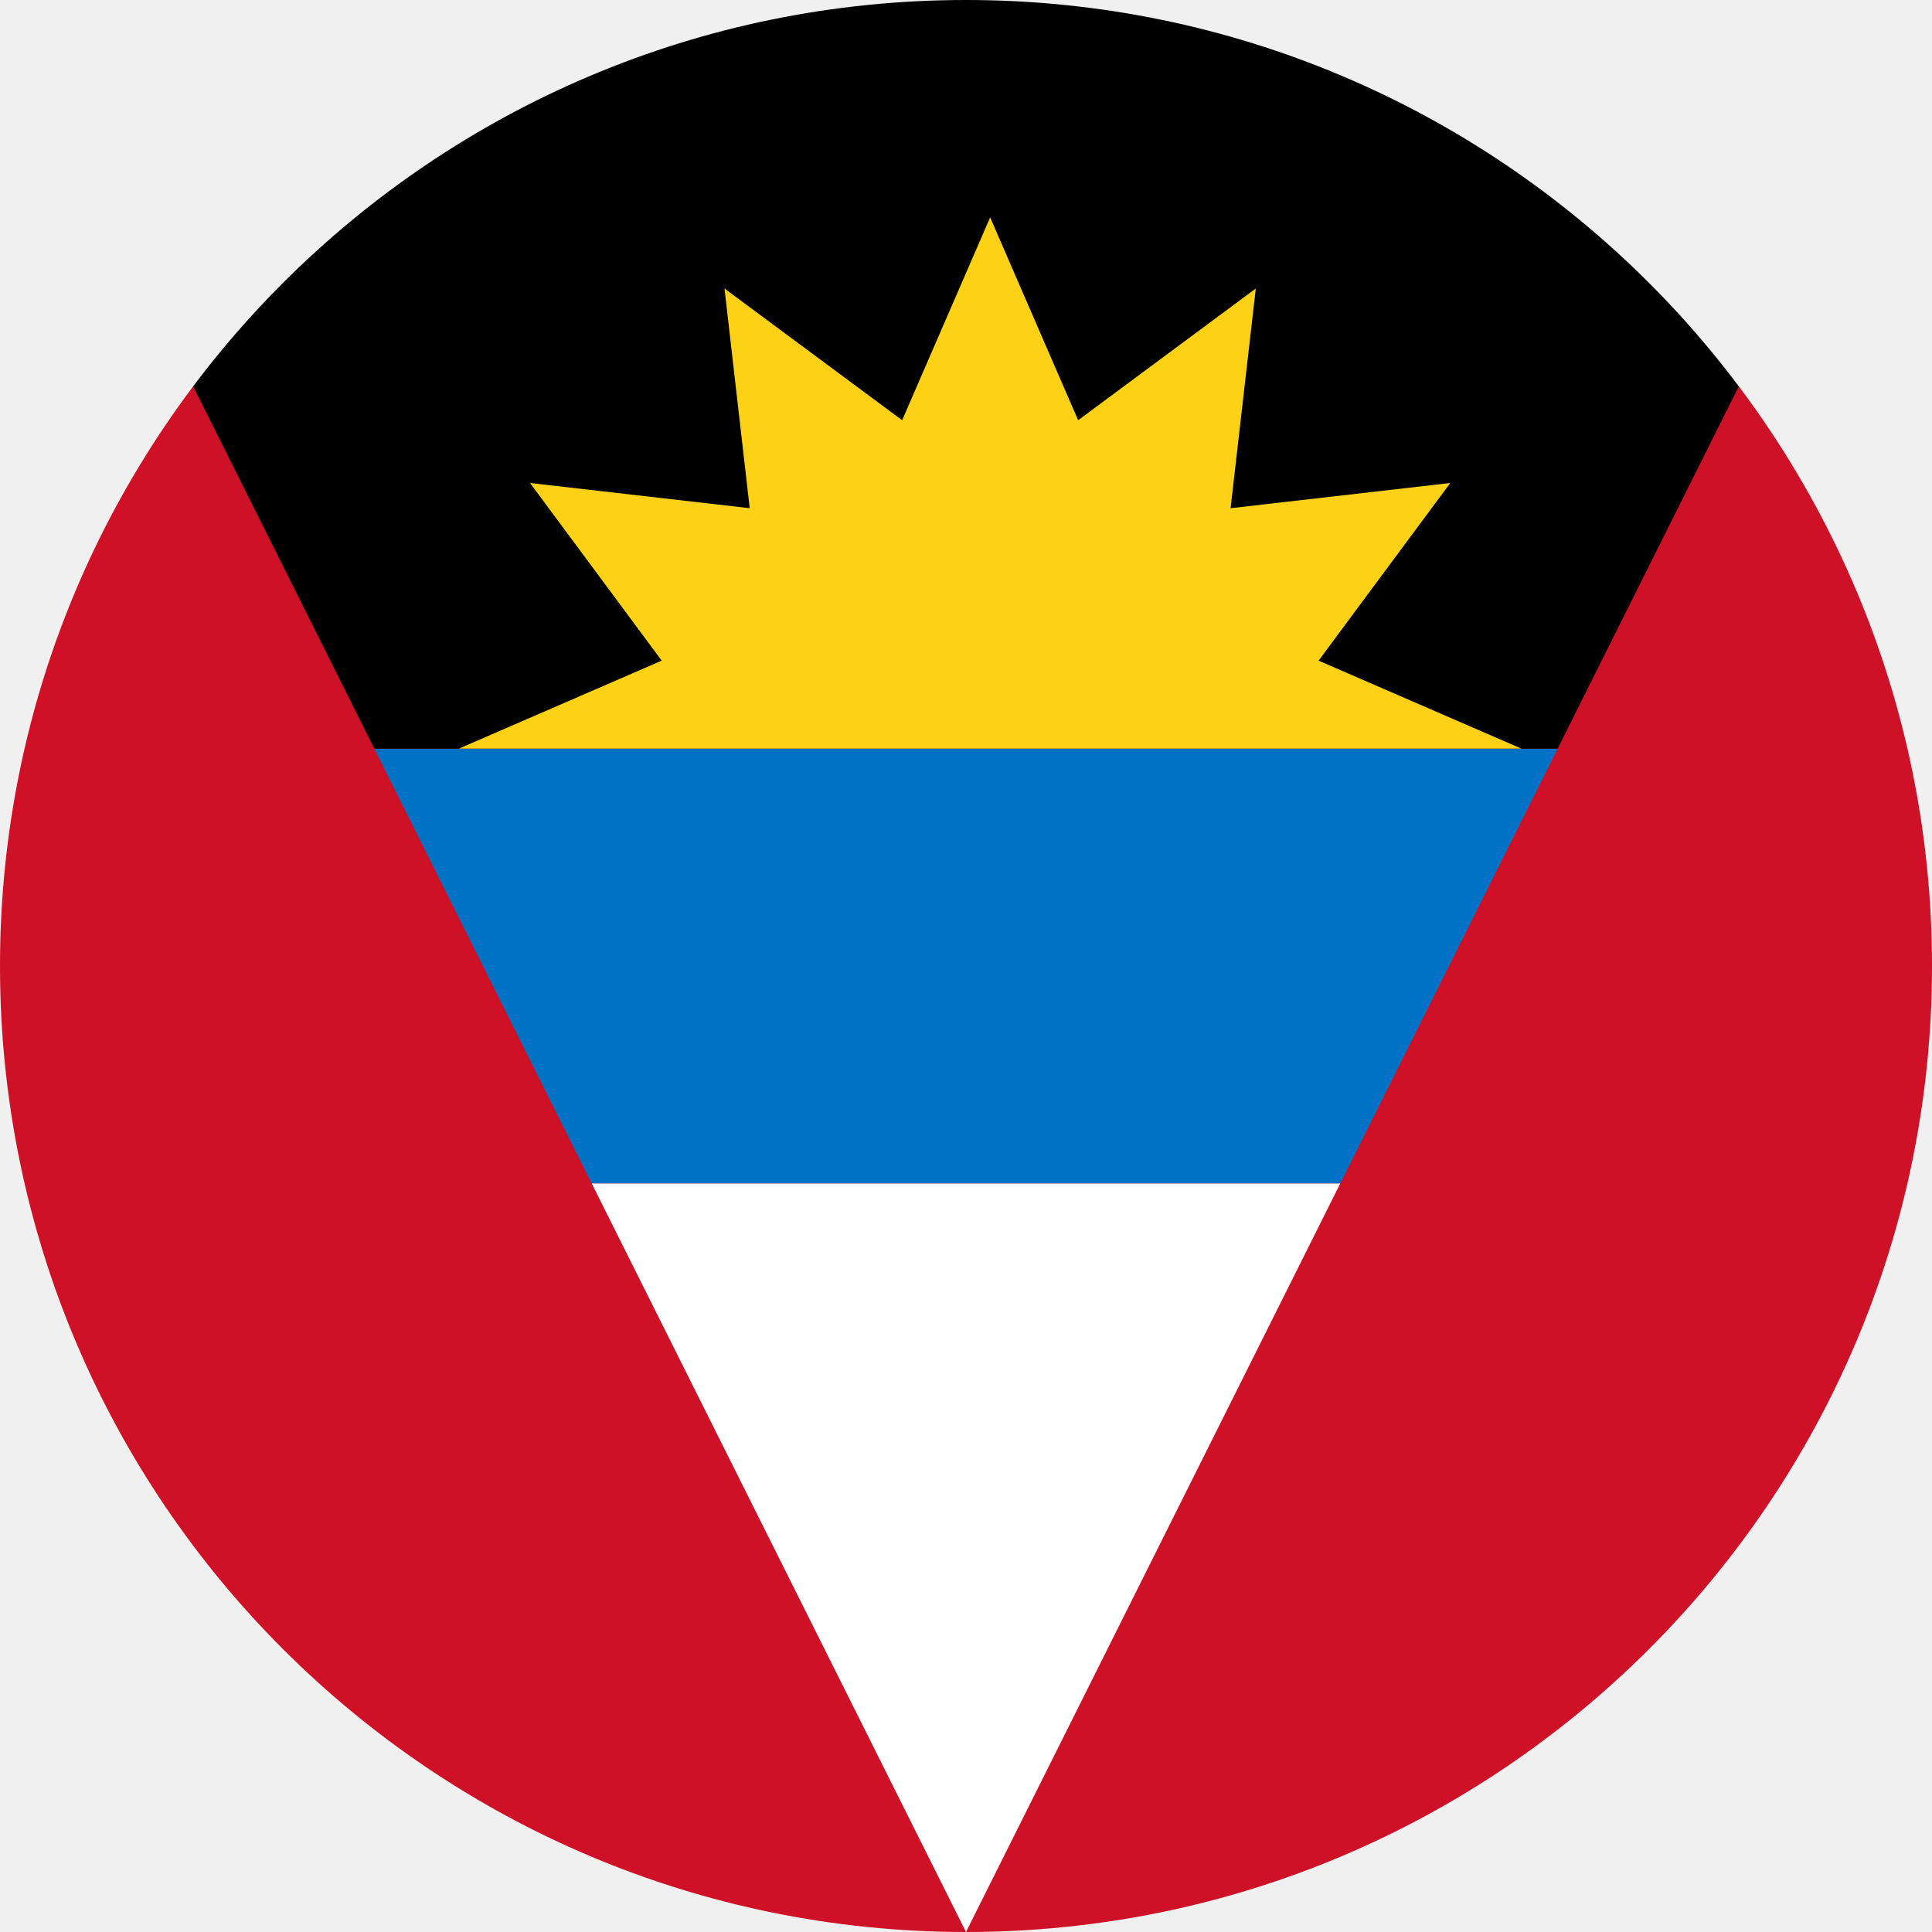
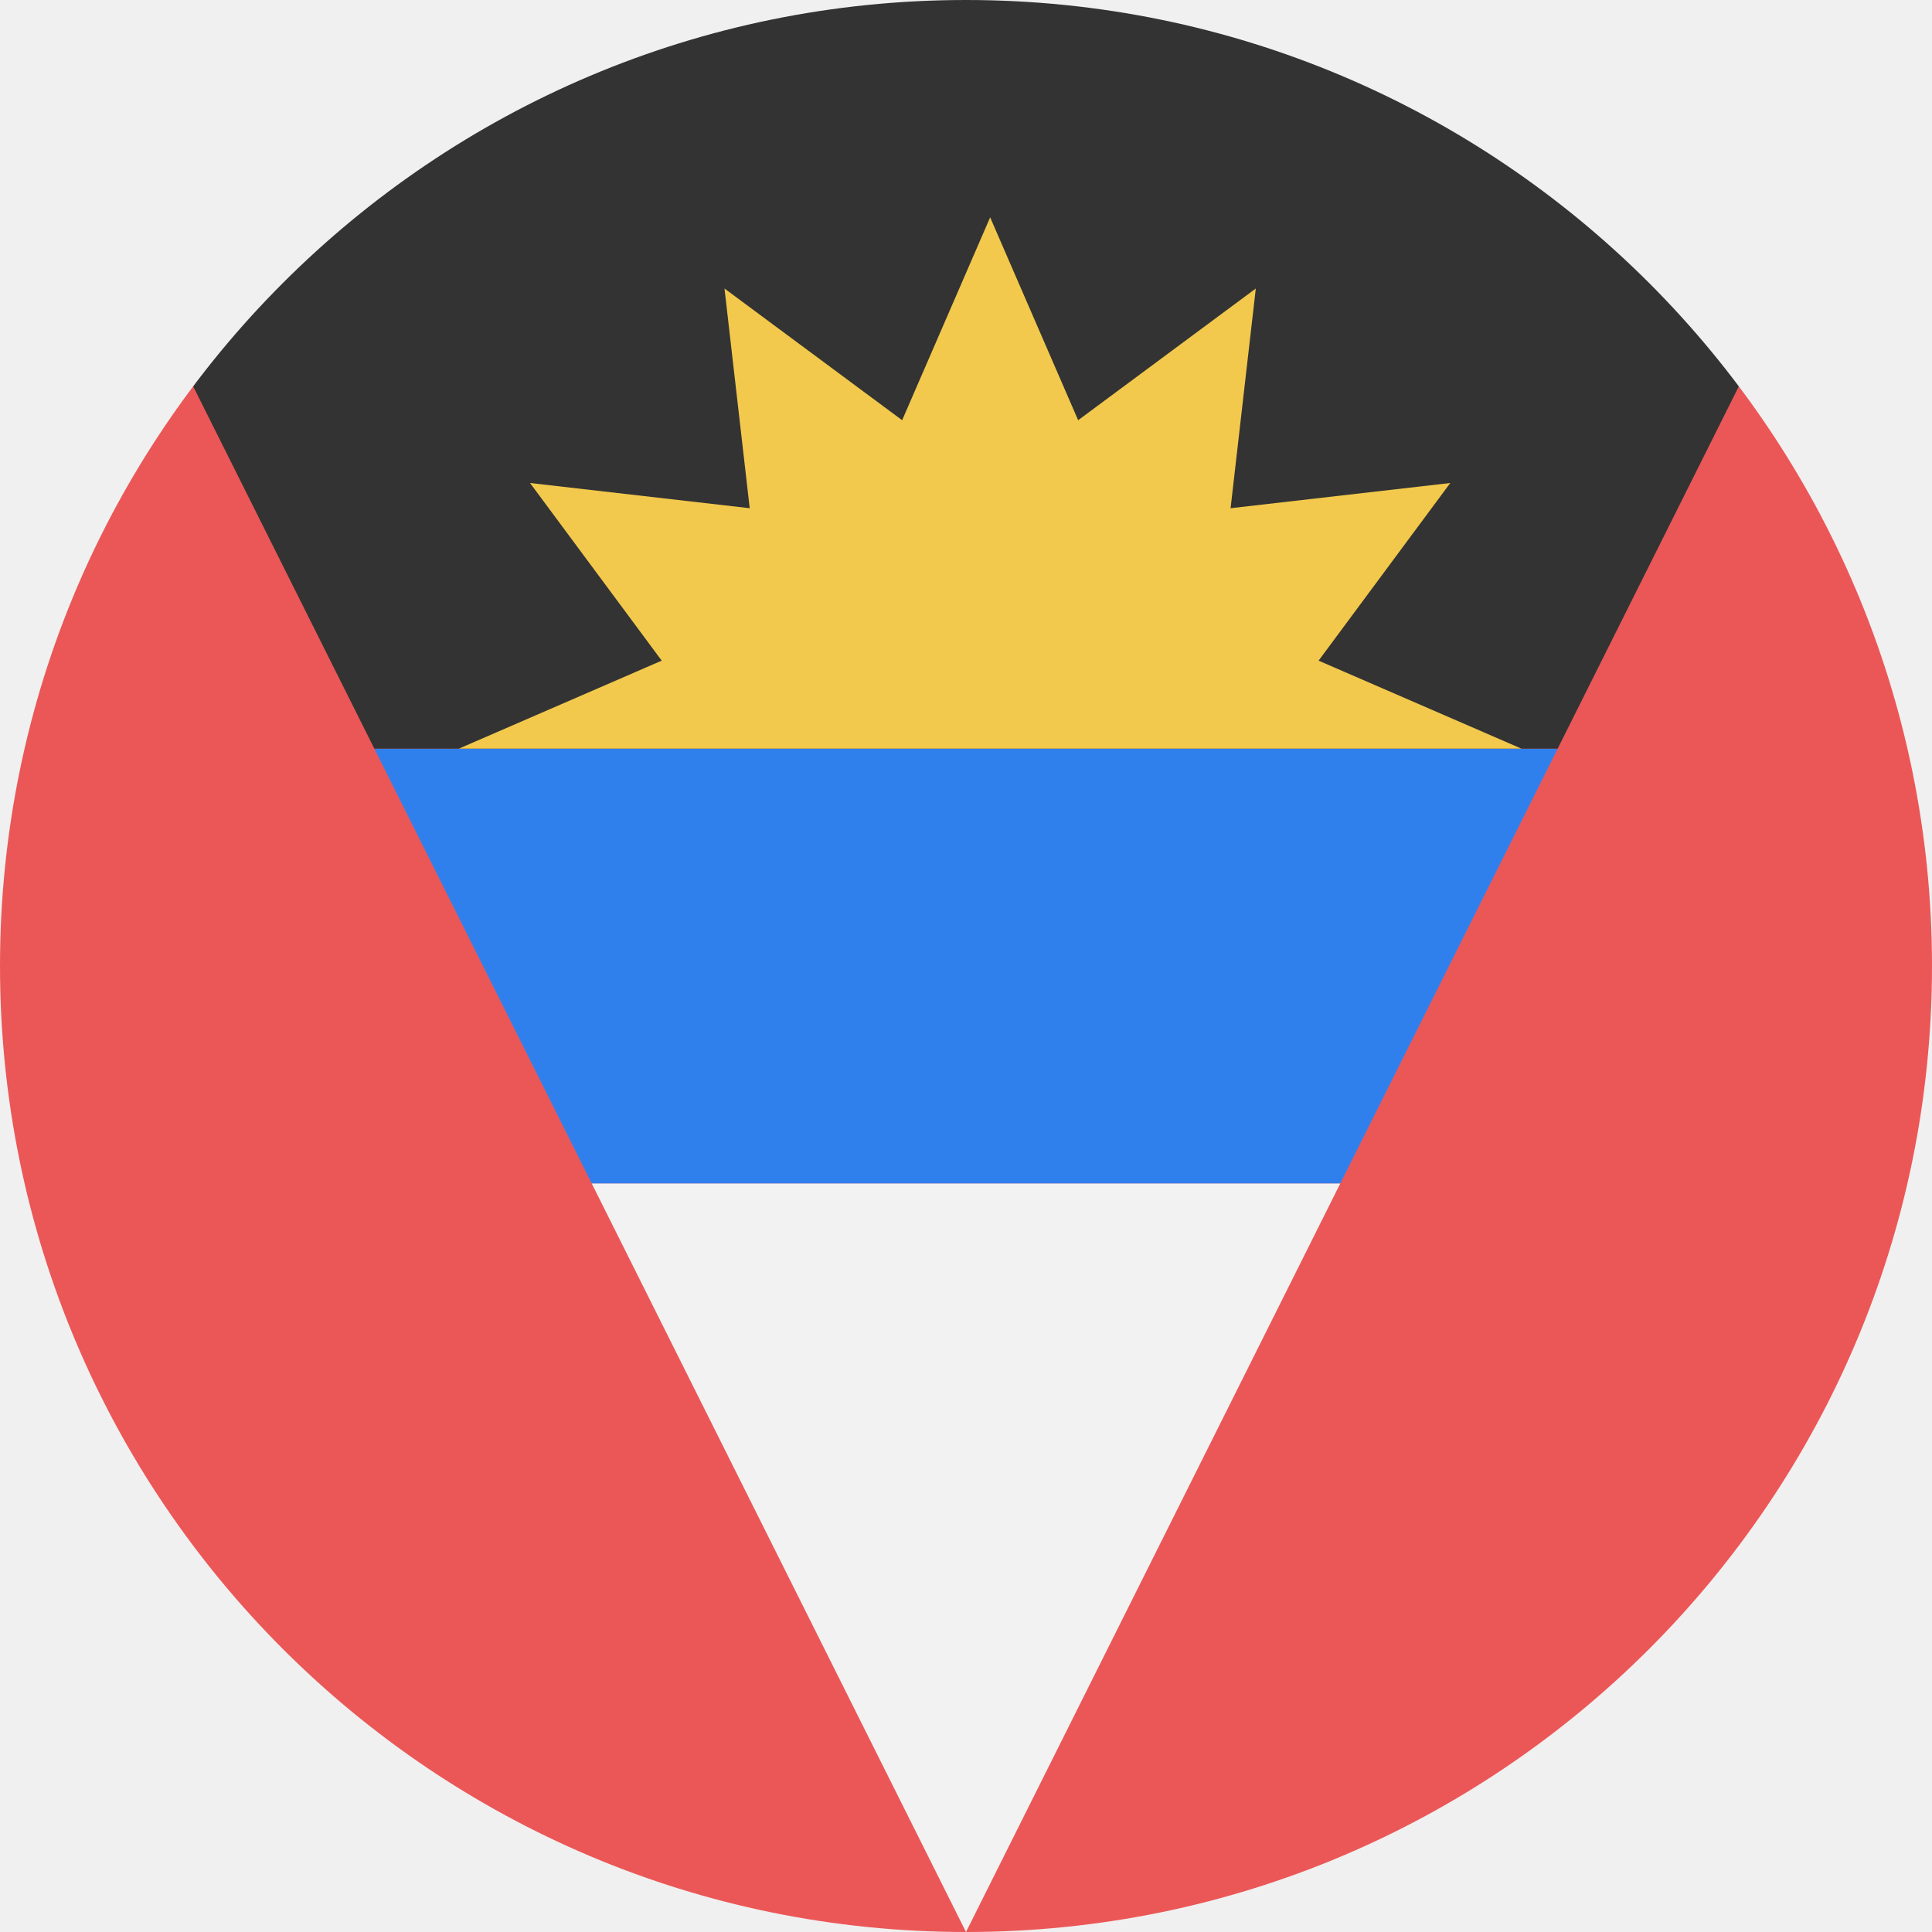
<svg viewBox="0 0 80 80" fill="none">
  <mask id="mask0" mask-type="alpha" maskUnits="userSpaceOnUse" x="0" y="0" width="80" height="80">
-     <rect width="80" height="80" rx="40" fill="white" />
+     <circle cx="40" cy="40" r="40" fill="#C4C4C4" />
  </mask>
  <g mask="url(#mask0)">
-     <rect width="80" height="80" fill="#CE1126" />
-     <mask id="mask1" mask-type="alpha" maskUnits="userSpaceOnUse" x="0" y="0" width="80" height="80">
-       <path d="M80 0H0L40 80L80 0Z" fill="white" />
-     </mask>
-     <g mask="url(#mask1)">
-       <rect y="49" width="80" height="31" fill="white" />
-       <rect y="31" width="80" height="18" fill="#0072C6" />
-       <rect width="80" height="31" fill="black" />
-     </g>
-     <path fill-rule="evenodd" clip-rule="evenodd" d="M63 31H19L27.4 27.356L21.947 20L31.044 21.044L30 11.947L37.356 17.4L41 9L44.644 17.4L52 11.947L50.956 21.044L60.053 20L54.6 27.356L63 31Z" fill="#FCD116" />
+     <rect width="80" height="80" fill="#EB5757" />
+     <path fill-rule="evenodd" clip-rule="evenodd" d="M55.5 49L40 80L24.5 49H55.5Z" fill="#F2F2F2" />
+     <path fill-rule="evenodd" clip-rule="evenodd" d="M24.5 49L15.5 31H64.5L55.5 49H24.5Z" fill="#2F80ED" />
+     <path fill-rule="evenodd" clip-rule="evenodd" d="M64.5 31L80 0H0L15.5 31H64.5Z" fill="#333333" />
+     <path fill-rule="evenodd" clip-rule="evenodd" d="M63 31H19L27.4 27.356L21.947 20L31.044 21.044L30 11.947L37.356 17.4L41 9L44.644 17.4L52 11.947L50.956 21.044L60.053 20L54.6 27.356L63 31Z" fill="#F2C94C" />
  </g>
</svg>
